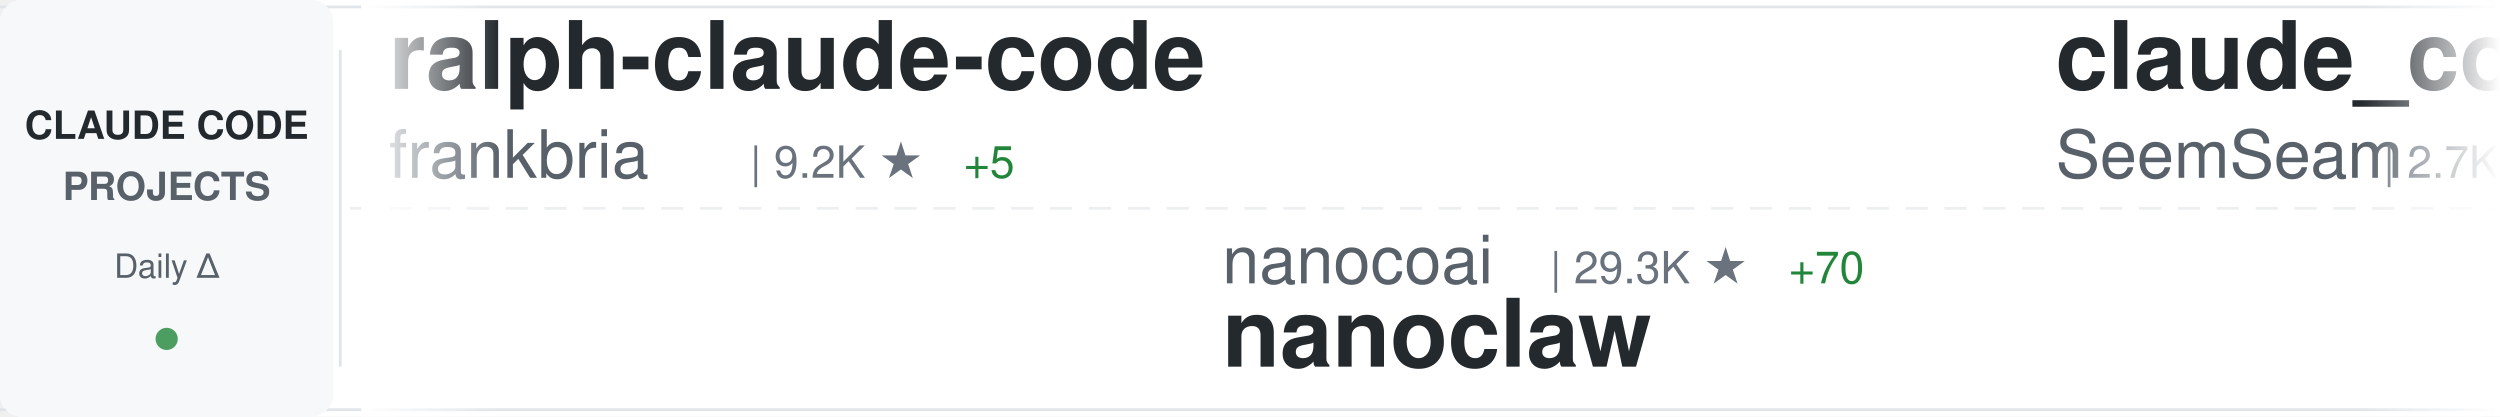
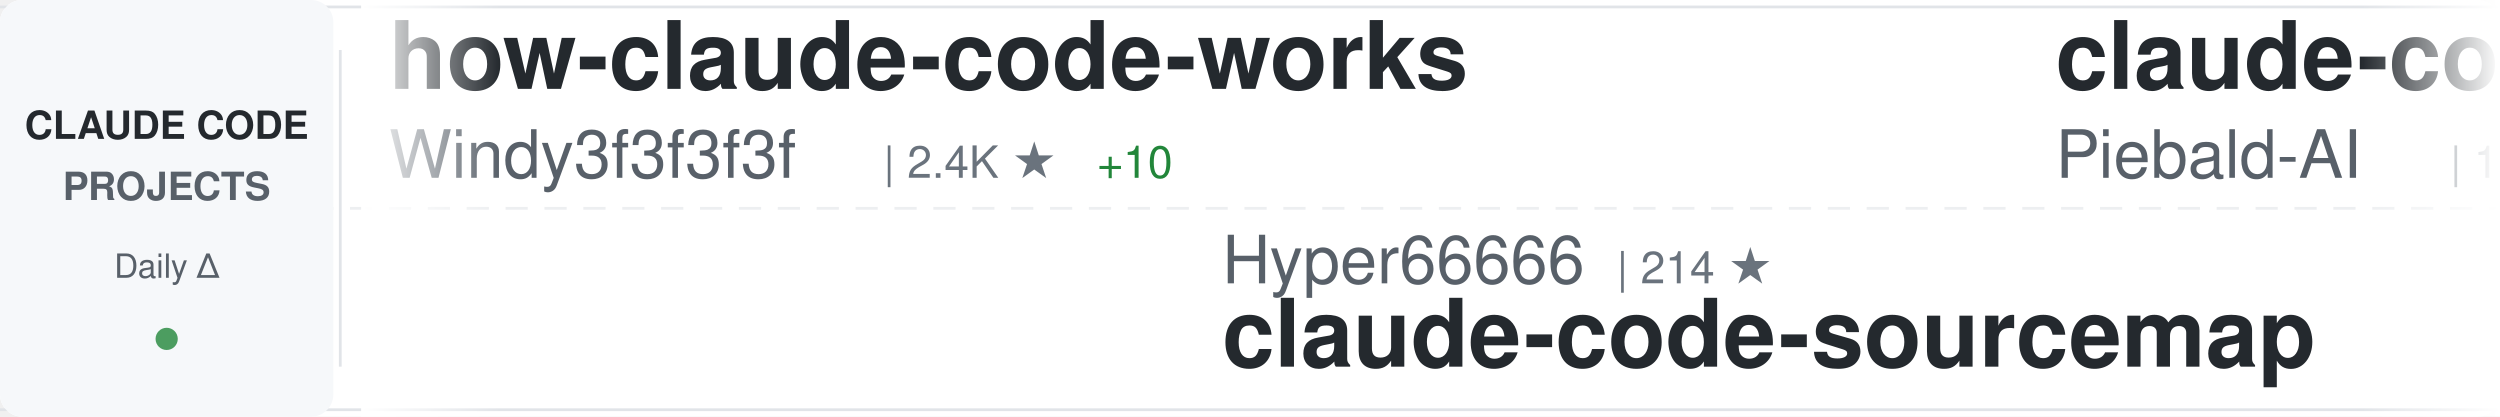
<svg xmlns="http://www.w3.org/2000/svg" width="900" height="150">
  <defs>
    <linearGradient id="awesomeLeftFade" x1="0%" y1="0%" x2="100%" y2="0%">
      <stop offset="0%" style="stop-color:#ffffff;stop-opacity:1" />
      <stop offset="100%" style="stop-color:#ffffff;stop-opacity:0" />
    </linearGradient>
    <linearGradient id="awesomeRightFade" x1="0%" y1="0%" x2="100%" y2="0%">
      <stop offset="0%" style="stop-color:#ffffff;stop-opacity:0" />
      <stop offset="100%" style="stop-color:#ffffff;stop-opacity:1" />
    </linearGradient>
  </defs>
  <rect width="900" height="150" fill="#ffffff" rx="8" />
  <rect x="0" y="2" width="900" height="1" fill="#e1e4e8" />
  <rect x="0" y="147" width="900" height="1" fill="#e1e4e8" />
  <line x1="0" y1="75" x2="900" y2="75" stroke="#e1e4e8" stroke-width="1" stroke-dasharray="8 6" opacity="0.6" />
  <rect x="0" y="0" width="120" height="150" fill="#f6f8fa" rx="8" />
  <text x="60" y="50" font-family="-apple-system, BlinkMacSystemFont, 'Segoe UI', Helvetica, Arial, sans-serif" font-size="14" font-weight="600" fill="#24292e" text-anchor="middle">CLAUDE CODE</text>
  <text x="60" y="72" font-family="-apple-system, BlinkMacSystemFont, 'Segoe UI', Helvetica, Arial, sans-serif" font-size="14" font-weight="600" fill="#586069" text-anchor="middle">PROJECTS</text>
  <text x="60" y="100" font-family="-apple-system, BlinkMacSystemFont, 'Segoe UI', Helvetica, Arial, sans-serif" font-size="12" font-weight="500" fill="#586069" text-anchor="middle">Daily Δ</text>
  <circle cx="60" cy="122" r="4" fill="#22863a" opacity="0.8" />
  <rect x="122" y="18" width="1" height="114" fill="#e1e4e8" />
  <clipPath id="awesomeTickerClip">
    <rect x="130" y="0" width="770" height="150" />
  </clipPath>
  <g clip-path="url(#awesomeTickerClip)">
    <g id="awesomeTickerItems">
      <animateTransform attributeName="transform" attributeType="XML" type="translate" from="0 0" to="-3000 0" dur="54s" repeatCount="indefinite" />
      <g transform="translate(0, 0)">
+         <text x="140" y="32" font-family="-apple-system, BlinkMacSystemFont, 'Segoe UI', Helvetica, Arial, sans-serif" font-size="34" font-weight="600" fill="#24292e">how-claude-code-works</text>
+         <text x="140" y="64" font-family="-apple-system, BlinkMacSystemFont, 'Segoe UI', Helvetica, Arial, sans-serif" font-size="24" font-weight="400" fill="#586069">Windy3f3f3f3f</text>
+         <text x="318" y="64" font-family="-apple-system, BlinkMacSystemFont, 'Segoe UI', Helvetica, Arial, sans-serif" font-size="16" font-weight="500" fill="#6a737d">| 2.4K ★</text>
+         <text x="395" y="64" font-family="-apple-system, BlinkMacSystemFont, 'Segoe UI', Helvetica, Arial, sans-serif" font-size="16" font-weight="500" fill="#22863a"> +10</text>
+       </g>
+       <g transform="translate(300, 0)">
+         <text x="140" y="102" font-family="-apple-system, BlinkMacSystemFont, 'Segoe UI', Helvetica, Arial, sans-serif" font-size="24" font-weight="400" fill="#586069">Hyper66666</text>
+         <text x="282" y="102" font-family="-apple-system, BlinkMacSystemFont, 'Segoe UI', Helvetica, Arial, sans-serif" font-size="16" font-weight="500" fill="#6a737d">| 214 ★</text>
+         <text x="140" y="132" font-family="-apple-system, BlinkMacSystemFont, 'Segoe UI', Helvetica, Arial, sans-serif" font-size="34" font-weight="600" fill="#24292e">claude-code-sourcemap</text>
+       </g>
+       <g transform="translate(600, 0)">
+         <text x="140" y="32" font-family="-apple-system, BlinkMacSystemFont, 'Segoe UI', Helvetica, Arial, sans-serif" font-size="34" font-weight="600" fill="#24292e">claude-code-system-promp...</text>
+         <text x="140" y="64" font-family="-apple-system, BlinkMacSystemFont, 'Segoe UI', Helvetica, Arial, sans-serif" font-size="24" font-weight="400" fill="#586069">Piebald-AI</text>
+         <text x="282" y="64" font-family="-apple-system, BlinkMacSystemFont, 'Segoe UI', Helvetica, Arial, sans-serif" font-size="16" font-weight="500" fill="#6a737d">| 10.4K ★</text>
+         <text x="368" y="64" font-family="-apple-system, BlinkMacSystemFont, 'Segoe UI', Helvetica, Arial, sans-serif" font-size="16" font-weight="500" fill="#22863a"> +28</text>
+       </g>
+       <g transform="translate(900, 0)">
+         <text x="140" y="102" font-family="-apple-system, BlinkMacSystemFont, 'Segoe UI', Helvetica, Arial, sans-serif" font-size="24" font-weight="400" fill="#586069">anthropics</text>
+         <text x="282" y="102" font-family="-apple-system, BlinkMacSystemFont, 'Segoe UI', Helvetica, Arial, sans-serif" font-size="16" font-weight="500" fill="#6a737d">| 25.9K ★</text>
+         <text x="368" y="102" font-family="-apple-system, BlinkMacSystemFont, 'Segoe UI', Helvetica, Arial, sans-serif" font-size="16" font-weight="500" fill="#22863a"> +2.1K</text>
+         <text x="140" y="132" font-family="-apple-system, BlinkMacSystemFont, 'Segoe UI', Helvetica, Arial, sans-serif" font-size="34" font-weight="600" fill="#24292e">claude-plugins-official</text>
+       </g>
+       <g transform="translate(1200, 0)">
+         <text x="140" y="32" font-family="-apple-system, BlinkMacSystemFont, 'Segoe UI', Helvetica, Arial, sans-serif" font-size="34" font-weight="600" fill="#24292e">claude-code-source-code</text>
+         <text x="140" y="64" font-family="-apple-system, BlinkMacSystemFont, 'Segoe UI', Helvetica, Arial, sans-serif" font-size="24" font-weight="400" fill="#586069">777genius</text>
+         <text x="270" y="64" font-family="-apple-system, BlinkMacSystemFont, 'Segoe UI', Helvetica, Arial, sans-serif" font-size="16" font-weight="500" fill="#6a737d">| 912 ★</text>
+       </g>
+       <g transform="translate(1500, 0)">
+         <text x="140" y="102" font-family="-apple-system, BlinkMacSystemFont, 'Segoe UI', Helvetica, Arial, sans-serif" font-size="24" font-weight="400" fill="#586069">VineeTagarwaL-code</text>
+         <text x="378" y="102" font-family="-apple-system, BlinkMacSystemFont, 'Segoe UI', Helvetica, Arial, sans-serif" font-size="16" font-weight="500" fill="#6a737d">| 275 ★</text>
+         <text x="140" y="132" font-family="-apple-system, BlinkMacSystemFont, 'Segoe UI', Helvetica, Arial, sans-serif" font-size="34" font-weight="600" fill="#24292e">claude-code</text>
+       </g>
+       <g transform="translate(1800, 0)">
+         <text x="140" y="32" font-family="-apple-system, BlinkMacSystemFont, 'Segoe UI', Helvetica, Arial, sans-serif" font-size="34" font-weight="600" fill="#24292e">claude-skills</text>
+         <text x="140" y="64" font-family="-apple-system, BlinkMacSystemFont, 'Segoe UI', Helvetica, Arial, sans-serif" font-size="24" font-weight="400" fill="#586069">alirezarezvani</text>
+         <text x="330" y="64" font-family="-apple-system, BlinkMacSystemFont, 'Segoe UI', Helvetica, Arial, sans-serif" font-size="16" font-weight="500" fill="#6a737d">| 16.0K ★</text>
+         <text x="416" y="64" font-family="-apple-system, BlinkMacSystemFont, 'Segoe UI', Helvetica, Arial, sans-serif" font-size="16" font-weight="500" fill="#22863a"> +129</text>
+       </g>
+       <g transform="translate(2100, 0)">
+         <text x="140" y="102" font-family="-apple-system, BlinkMacSystemFont, 'Segoe UI', Helvetica, Arial, sans-serif" font-size="24" font-weight="400" fill="#586069">RichardAtCT</text>
+         <text x="294" y="102" font-family="-apple-system, BlinkMacSystemFont, 'Segoe UI', Helvetica, Arial, sans-serif" font-size="16" font-weight="500" fill="#6a737d">| 2.6K ★</text>
+         <text x="371" y="102" font-family="-apple-system, BlinkMacSystemFont, 'Segoe UI', Helvetica, Arial, sans-serif" font-size="16" font-weight="500" fill="#22863a"> +5</text>
+         <text x="140" y="132" font-family="-apple-system, BlinkMacSystemFont, 'Segoe UI', Helvetica, Arial, sans-serif" font-size="34" font-weight="600" fill="#24292e">claude-code-telegram</text>
+       </g>
+       <g transform="translate(2400, 0)">
        <text x="140" y="32" font-family="-apple-system, BlinkMacSystemFont, 'Segoe UI', Helvetica, Arial, sans-serif" font-size="34" font-weight="600" fill="#24292e">ralph-claude-code</text>
        <text x="140" y="64" font-family="-apple-system, BlinkMacSystemFont, 'Segoe UI', Helvetica, Arial, sans-serif" font-size="24" font-weight="400" fill="#586069">frankbria</text>
        <text x="270" y="64" font-family="-apple-system, BlinkMacSystemFont, 'Segoe UI', Helvetica, Arial, sans-serif" font-size="16" font-weight="500" fill="#6a737d">| 9.2K ★</text>
-         <text x="347" y="64" font-family="-apple-system, BlinkMacSystemFont, 'Segoe UI', Helvetica, Arial, sans-serif" font-size="16" font-weight="500" fill="#22863a"> +5</text>
-       </g>
-       <g transform="translate(300, 0)">
-         <text x="140" y="102" font-family="-apple-system, BlinkMacSystemFont, 'Segoe UI', Helvetica, Arial, sans-serif" font-size="24" font-weight="400" fill="#586069">nanocoai</text>
-         <text x="258" y="102" font-family="-apple-system, BlinkMacSystemFont, 'Segoe UI', Helvetica, Arial, sans-serif" font-size="16" font-weight="500" fill="#6a737d">| 29.3K ★</text>
-         <text x="344" y="102" font-family="-apple-system, BlinkMacSystemFont, 'Segoe UI', Helvetica, Arial, sans-serif" font-size="16" font-weight="500" fill="#22863a"> +70</text>
-         <text x="140" y="132" font-family="-apple-system, BlinkMacSystemFont, 'Segoe UI', Helvetica, Arial, sans-serif" font-size="34" font-weight="600" fill="#24292e">nanoclaw</text>
-       </g>
-       <g transform="translate(600, 0)">
-         <text x="140" y="32" font-family="-apple-system, BlinkMacSystemFont, 'Segoe UI', Helvetica, Arial, sans-serif" font-size="34" font-weight="600" fill="#24292e">claude_codex_bridge</text>
-         <text x="140" y="64" font-family="-apple-system, BlinkMacSystemFont, 'Segoe UI', Helvetica, Arial, sans-serif" font-size="24" font-weight="400" fill="#586069">SeemSeam</text>
-         <text x="258" y="64" font-family="-apple-system, BlinkMacSystemFont, 'Segoe UI', Helvetica, Arial, sans-serif" font-size="16" font-weight="500" fill="#6a737d">| 2.7K ★</text>
-         <text x="335" y="64" font-family="-apple-system, BlinkMacSystemFont, 'Segoe UI', Helvetica, Arial, sans-serif" font-size="16" font-weight="500" fill="#22863a"> +9</text>
-       </g>
-       <g transform="translate(900, 0)">
-         <text x="140" y="102" font-family="-apple-system, BlinkMacSystemFont, 'Segoe UI', Helvetica, Arial, sans-serif" font-size="24" font-weight="400" fill="#586069">darcyegb</text>
-         <text x="258" y="102" font-family="-apple-system, BlinkMacSystemFont, 'Segoe UI', Helvetica, Arial, sans-serif" font-size="16" font-weight="500" fill="#6a737d">| 701 ★</text>
-         <text x="140" y="132" font-family="-apple-system, BlinkMacSystemFont, 'Segoe UI', Helvetica, Arial, sans-serif" font-size="34" font-weight="600" fill="#24292e">ClaudeCodeAgents</text>
-       </g>
-       <g transform="translate(1200, 0)">
-         <text x="140" y="32" font-family="-apple-system, BlinkMacSystemFont, 'Segoe UI', Helvetica, Arial, sans-serif" font-size="34" font-weight="600" fill="#24292e">claude-code-proxy</text>
-         <text x="140" y="64" font-family="-apple-system, BlinkMacSystemFont, 'Segoe UI', Helvetica, Arial, sans-serif" font-size="24" font-weight="400" fill="#586069">fuergaosi233</text>
-         <text x="306" y="64" font-family="-apple-system, BlinkMacSystemFont, 'Segoe UI', Helvetica, Arial, sans-serif" font-size="16" font-weight="500" fill="#6a737d">| 2.6K ★</text>
-         <text x="383" y="64" font-family="-apple-system, BlinkMacSystemFont, 'Segoe UI', Helvetica, Arial, sans-serif" font-size="16" font-weight="500" fill="#22863a"> +2</text>
-       </g>
-       <g transform="translate(1500, 0)">
-         <text x="140" y="102" font-family="-apple-system, BlinkMacSystemFont, 'Segoe UI', Helvetica, Arial, sans-serif" font-size="24" font-weight="400" fill="#586069">codeaashu</text>
-         <text x="270" y="102" font-family="-apple-system, BlinkMacSystemFont, 'Segoe UI', Helvetica, Arial, sans-serif" font-size="16" font-weight="500" fill="#6a737d">| 2.7K ★</text>
-         <text x="347" y="102" font-family="-apple-system, BlinkMacSystemFont, 'Segoe UI', Helvetica, Arial, sans-serif" font-size="16" font-weight="500" fill="#22863a"> +8</text>
-         <text x="140" y="132" font-family="-apple-system, BlinkMacSystemFont, 'Segoe UI', Helvetica, Arial, sans-serif" font-size="34" font-weight="600" fill="#24292e">claude-code</text>
-       </g>
-       <g transform="translate(1800, 0)">
-         <text x="140" y="32" font-family="-apple-system, BlinkMacSystemFont, 'Segoe UI', Helvetica, Arial, sans-serif" font-size="34" font-weight="600" fill="#24292e">claude-code-sourcemap</text>
-         <text x="140" y="64" font-family="-apple-system, BlinkMacSystemFont, 'Segoe UI', Helvetica, Arial, sans-serif" font-size="24" font-weight="400" fill="#586069">Hyper66666</text>
-         <text x="282" y="64" font-family="-apple-system, BlinkMacSystemFont, 'Segoe UI', Helvetica, Arial, sans-serif" font-size="16" font-weight="500" fill="#6a737d">| 214 ★</text>
-       </g>
-       <g transform="translate(2100, 0)">
-         <text x="140" y="102" font-family="-apple-system, BlinkMacSystemFont, 'Segoe UI', Helvetica, Arial, sans-serif" font-size="24" font-weight="400" fill="#586069">zebbern</text>
-         <text x="246" y="102" font-family="-apple-system, BlinkMacSystemFont, 'Segoe UI', Helvetica, Arial, sans-serif" font-size="16" font-weight="500" fill="#6a737d">| 4.2K ★</text>
-         <text x="323" y="102" font-family="-apple-system, BlinkMacSystemFont, 'Segoe UI', Helvetica, Arial, sans-serif" font-size="16" font-weight="500" fill="#22863a"> +2</text>
-         <text x="140" y="132" font-family="-apple-system, BlinkMacSystemFont, 'Segoe UI', Helvetica, Arial, sans-serif" font-size="34" font-weight="600" fill="#24292e">claude-code-guide</text>
-       </g>
-       <g transform="translate(2400, 0)">
-         <text x="140" y="32" font-family="-apple-system, BlinkMacSystemFont, 'Segoe UI', Helvetica, Arial, sans-serif" font-size="34" font-weight="600" fill="#24292e">claude-code</text>
-         <text x="140" y="64" font-family="-apple-system, BlinkMacSystemFont, 'Segoe UI', Helvetica, Arial, sans-serif" font-size="24" font-weight="400" fill="#586069">jarmuine</text>
-         <text x="258" y="64" font-family="-apple-system, BlinkMacSystemFont, 'Segoe UI', Helvetica, Arial, sans-serif" font-size="16" font-weight="500" fill="#6a737d">| 2.2K ★</text>
-         <text x="335" y="64" font-family="-apple-system, BlinkMacSystemFont, 'Segoe UI', Helvetica, Arial, sans-serif" font-size="16" font-weight="500" fill="#22863a"> +2</text>
+         <text x="347" y="64" font-family="-apple-system, BlinkMacSystemFont, 'Segoe UI', Helvetica, Arial, sans-serif" font-size="16" font-weight="500" fill="#22863a"> +3</text>
      </g>
      <g transform="translate(2700, 0)">
-         <text x="140" y="102" font-family="-apple-system, BlinkMacSystemFont, 'Segoe UI', Helvetica, Arial, sans-serif" font-size="24" font-weight="400" fill="#586069">Onewon</text>
-         <text x="234" y="102" font-family="-apple-system, BlinkMacSystemFont, 'Segoe UI', Helvetica, Arial, sans-serif" font-size="16" font-weight="500" fill="#6a737d">| 180 ★</text>
-         <text x="140" y="132" font-family="-apple-system, BlinkMacSystemFont, 'Segoe UI', Helvetica, Arial, sans-serif" font-size="34" font-weight="600" fill="#24292e">claude-code</text>
+         <text x="140" y="102" font-family="-apple-system, BlinkMacSystemFont, 'Segoe UI', Helvetica, Arial, sans-serif" font-size="24" font-weight="400" fill="#586069">AICoderTudou</text>
+         <text x="306" y="102" font-family="-apple-system, BlinkMacSystemFont, 'Segoe UI', Helvetica, Arial, sans-serif" font-size="16" font-weight="500" fill="#6a737d">| 501 ★</text>
+         <text x="140" y="132" font-family="-apple-system, BlinkMacSystemFont, 'Segoe UI', Helvetica, Arial, sans-serif" font-size="34" font-weight="600" fill="#24292e">claude-code-tudou</text>
      </g>
      <g transform="translate(3000, 0)">
-         <text x="140" y="32" font-family="-apple-system, BlinkMacSystemFont, 'Segoe UI', Helvetica, Arial, sans-serif" font-size="34" font-weight="600" fill="#24292e">ralph-claude-code</text>
-         <text x="140" y="64" font-family="-apple-system, BlinkMacSystemFont, 'Segoe UI', Helvetica, Arial, sans-serif" font-size="24" font-weight="400" fill="#586069">frankbria</text>
-         <text x="270" y="64" font-family="-apple-system, BlinkMacSystemFont, 'Segoe UI', Helvetica, Arial, sans-serif" font-size="16" font-weight="500" fill="#6a737d">| 9.2K ★</text>
-         <text x="347" y="64" font-family="-apple-system, BlinkMacSystemFont, 'Segoe UI', Helvetica, Arial, sans-serif" font-size="16" font-weight="500" fill="#22863a"> +5</text>
+         <text x="140" y="32" font-family="-apple-system, BlinkMacSystemFont, 'Segoe UI', Helvetica, Arial, sans-serif" font-size="34" font-weight="600" fill="#24292e">how-claude-code-works</text>
+         <text x="140" y="64" font-family="-apple-system, BlinkMacSystemFont, 'Segoe UI', Helvetica, Arial, sans-serif" font-size="24" font-weight="400" fill="#586069">Windy3f3f3f3f</text>
+         <text x="318" y="64" font-family="-apple-system, BlinkMacSystemFont, 'Segoe UI', Helvetica, Arial, sans-serif" font-size="16" font-weight="500" fill="#6a737d">| 2.4K ★</text>
+         <text x="395" y="64" font-family="-apple-system, BlinkMacSystemFont, 'Segoe UI', Helvetica, Arial, sans-serif" font-size="16" font-weight="500" fill="#22863a"> +10</text>
      </g>
      <g transform="translate(3300, 0)">
-         <text x="140" y="102" font-family="-apple-system, BlinkMacSystemFont, 'Segoe UI', Helvetica, Arial, sans-serif" font-size="24" font-weight="400" fill="#586069">nanocoai</text>
-         <text x="258" y="102" font-family="-apple-system, BlinkMacSystemFont, 'Segoe UI', Helvetica, Arial, sans-serif" font-size="16" font-weight="500" fill="#6a737d">| 29.3K ★</text>
-         <text x="344" y="102" font-family="-apple-system, BlinkMacSystemFont, 'Segoe UI', Helvetica, Arial, sans-serif" font-size="16" font-weight="500" fill="#22863a"> +70</text>
-         <text x="140" y="132" font-family="-apple-system, BlinkMacSystemFont, 'Segoe UI', Helvetica, Arial, sans-serif" font-size="34" font-weight="600" fill="#24292e">nanoclaw</text>
+         <text x="140" y="102" font-family="-apple-system, BlinkMacSystemFont, 'Segoe UI', Helvetica, Arial, sans-serif" font-size="24" font-weight="400" fill="#586069">Hyper66666</text>
+         <text x="282" y="102" font-family="-apple-system, BlinkMacSystemFont, 'Segoe UI', Helvetica, Arial, sans-serif" font-size="16" font-weight="500" fill="#6a737d">| 214 ★</text>
+         <text x="140" y="132" font-family="-apple-system, BlinkMacSystemFont, 'Segoe UI', Helvetica, Arial, sans-serif" font-size="34" font-weight="600" fill="#24292e">claude-code-sourcemap</text>
      </g>
      <g transform="translate(3600, 0)">
-         <text x="140" y="32" font-family="-apple-system, BlinkMacSystemFont, 'Segoe UI', Helvetica, Arial, sans-serif" font-size="34" font-weight="600" fill="#24292e">claude_codex_bridge</text>
-         <text x="140" y="64" font-family="-apple-system, BlinkMacSystemFont, 'Segoe UI', Helvetica, Arial, sans-serif" font-size="24" font-weight="400" fill="#586069">SeemSeam</text>
-         <text x="258" y="64" font-family="-apple-system, BlinkMacSystemFont, 'Segoe UI', Helvetica, Arial, sans-serif" font-size="16" font-weight="500" fill="#6a737d">| 2.7K ★</text>
-         <text x="335" y="64" font-family="-apple-system, BlinkMacSystemFont, 'Segoe UI', Helvetica, Arial, sans-serif" font-size="16" font-weight="500" fill="#22863a"> +9</text>
+         <text x="140" y="32" font-family="-apple-system, BlinkMacSystemFont, 'Segoe UI', Helvetica, Arial, sans-serif" font-size="34" font-weight="600" fill="#24292e">claude-code-system-promp...</text>
+         <text x="140" y="64" font-family="-apple-system, BlinkMacSystemFont, 'Segoe UI', Helvetica, Arial, sans-serif" font-size="24" font-weight="400" fill="#586069">Piebald-AI</text>
+         <text x="282" y="64" font-family="-apple-system, BlinkMacSystemFont, 'Segoe UI', Helvetica, Arial, sans-serif" font-size="16" font-weight="500" fill="#6a737d">| 10.4K ★</text>
+         <text x="368" y="64" font-family="-apple-system, BlinkMacSystemFont, 'Segoe UI', Helvetica, Arial, sans-serif" font-size="16" font-weight="500" fill="#22863a"> +28</text>
      </g>
      <g transform="translate(3900, 0)">
-         <text x="140" y="102" font-family="-apple-system, BlinkMacSystemFont, 'Segoe UI', Helvetica, Arial, sans-serif" font-size="24" font-weight="400" fill="#586069">darcyegb</text>
-         <text x="258" y="102" font-family="-apple-system, BlinkMacSystemFont, 'Segoe UI', Helvetica, Arial, sans-serif" font-size="16" font-weight="500" fill="#6a737d">| 701 ★</text>
-         <text x="140" y="132" font-family="-apple-system, BlinkMacSystemFont, 'Segoe UI', Helvetica, Arial, sans-serif" font-size="34" font-weight="600" fill="#24292e">ClaudeCodeAgents</text>
+         <text x="140" y="102" font-family="-apple-system, BlinkMacSystemFont, 'Segoe UI', Helvetica, Arial, sans-serif" font-size="24" font-weight="400" fill="#586069">anthropics</text>
+         <text x="282" y="102" font-family="-apple-system, BlinkMacSystemFont, 'Segoe UI', Helvetica, Arial, sans-serif" font-size="16" font-weight="500" fill="#6a737d">| 25.9K ★</text>
+         <text x="368" y="102" font-family="-apple-system, BlinkMacSystemFont, 'Segoe UI', Helvetica, Arial, sans-serif" font-size="16" font-weight="500" fill="#22863a"> +2.1K</text>
+         <text x="140" y="132" font-family="-apple-system, BlinkMacSystemFont, 'Segoe UI', Helvetica, Arial, sans-serif" font-size="34" font-weight="600" fill="#24292e">claude-plugins-official</text>
      </g>
    </g>
  </g>
  <rect x="130" y="0" width="50" height="150" fill="url(#awesomeLeftFade)" />
  <rect x="850" y="0" width="50" height="150" fill="url(#awesomeRightFade)" />
</svg>
